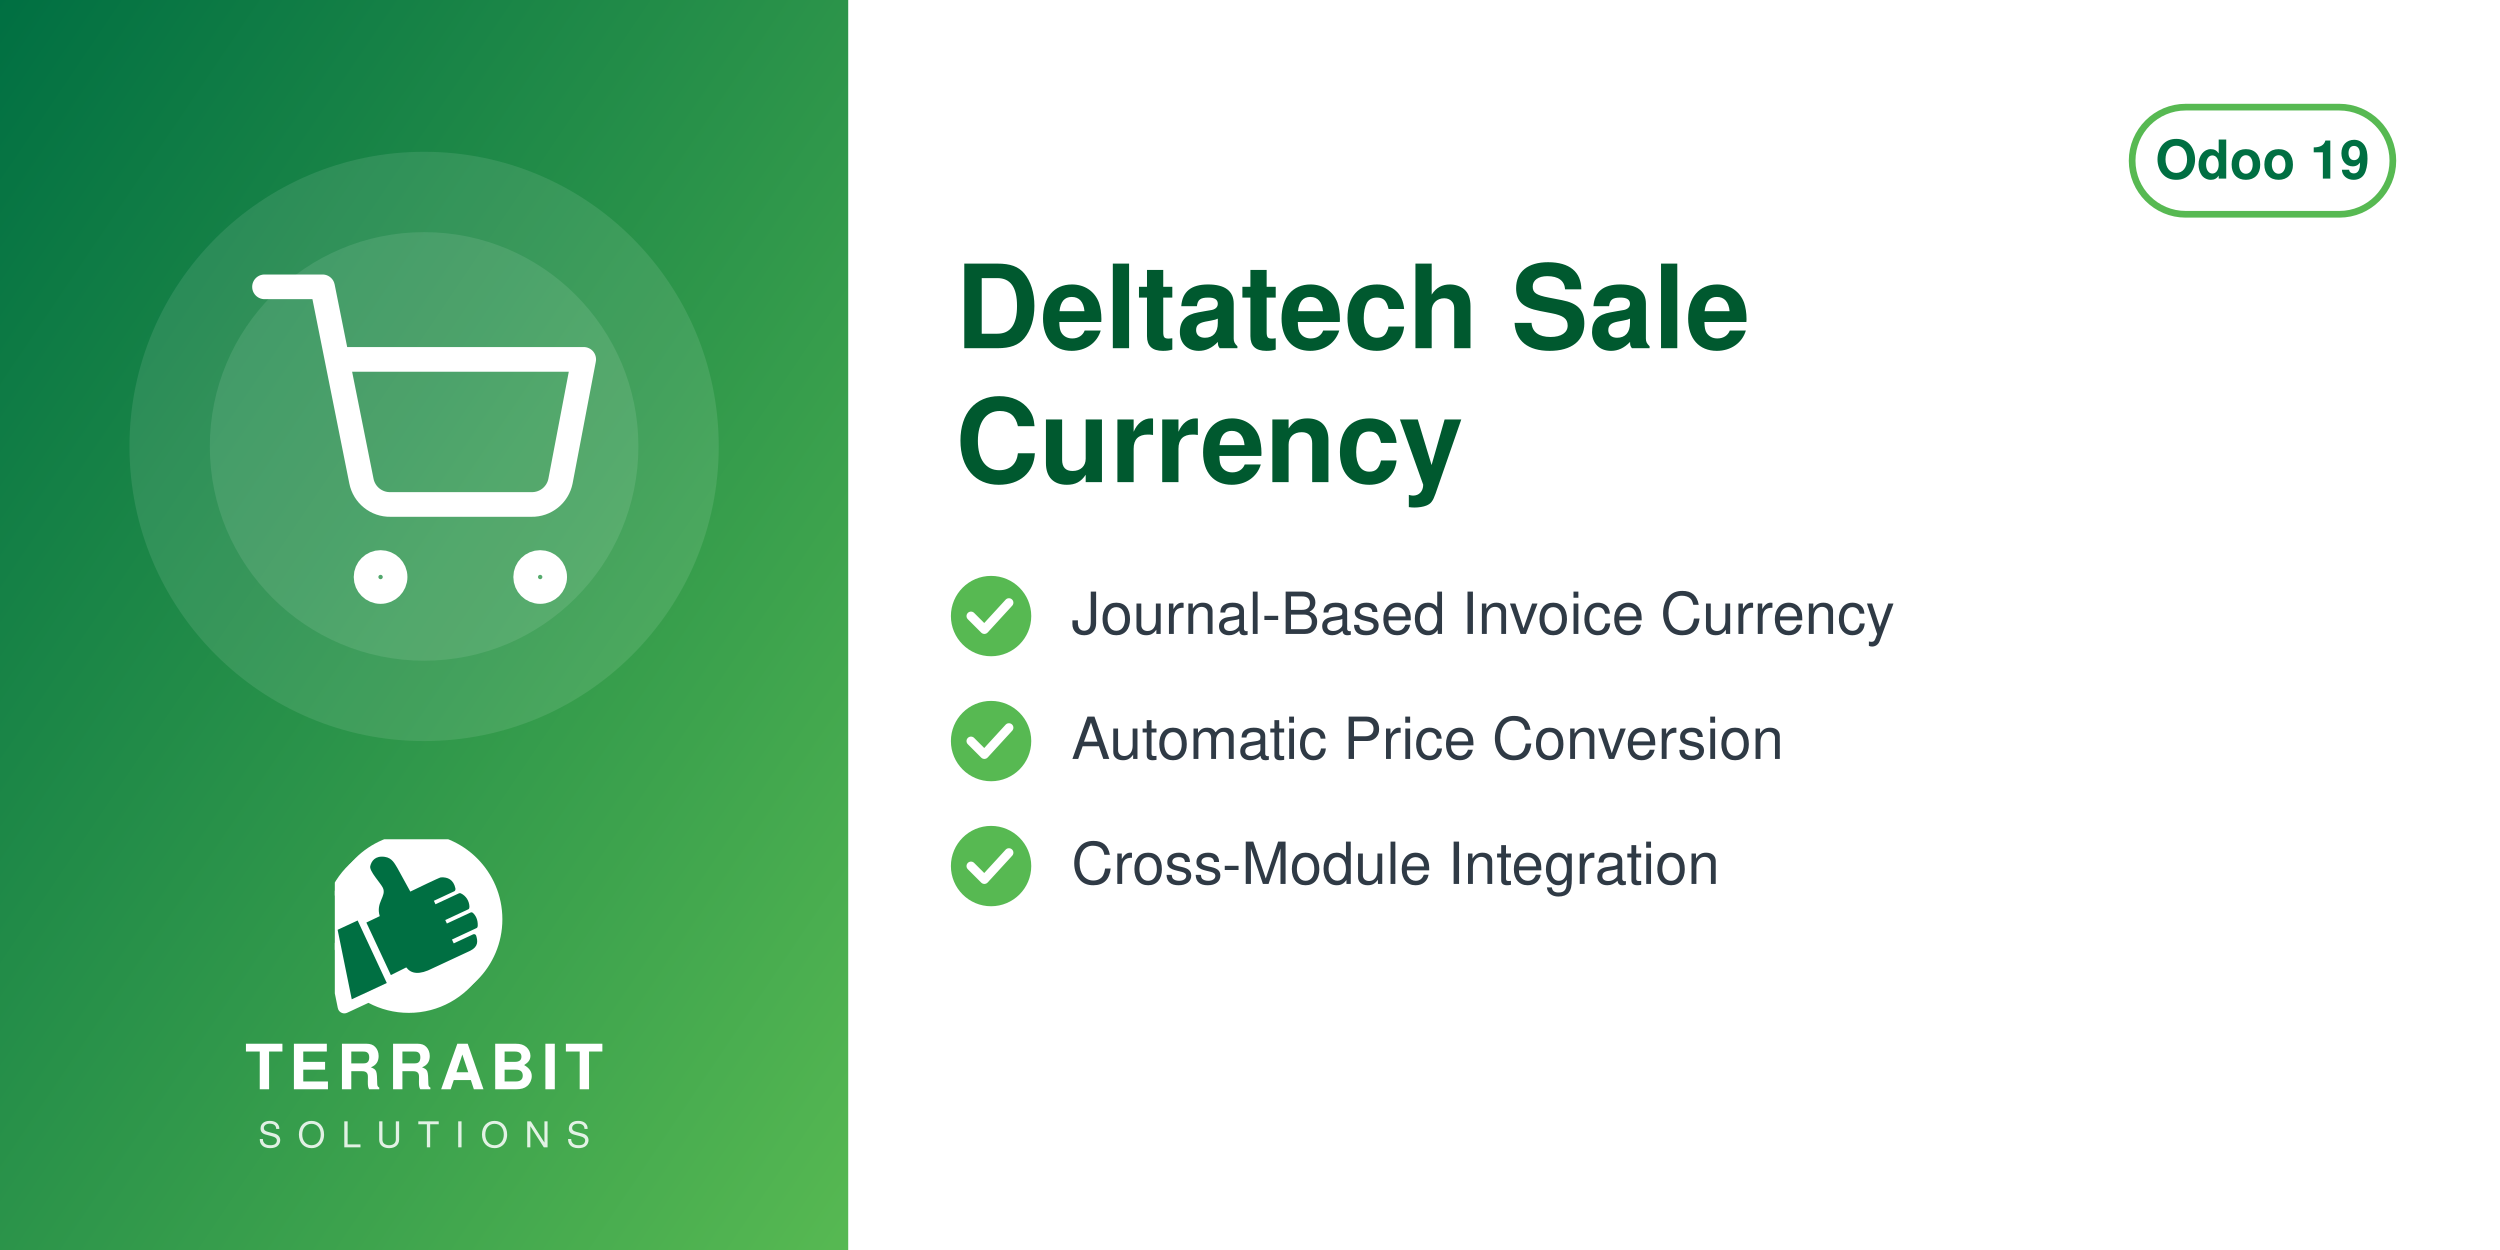
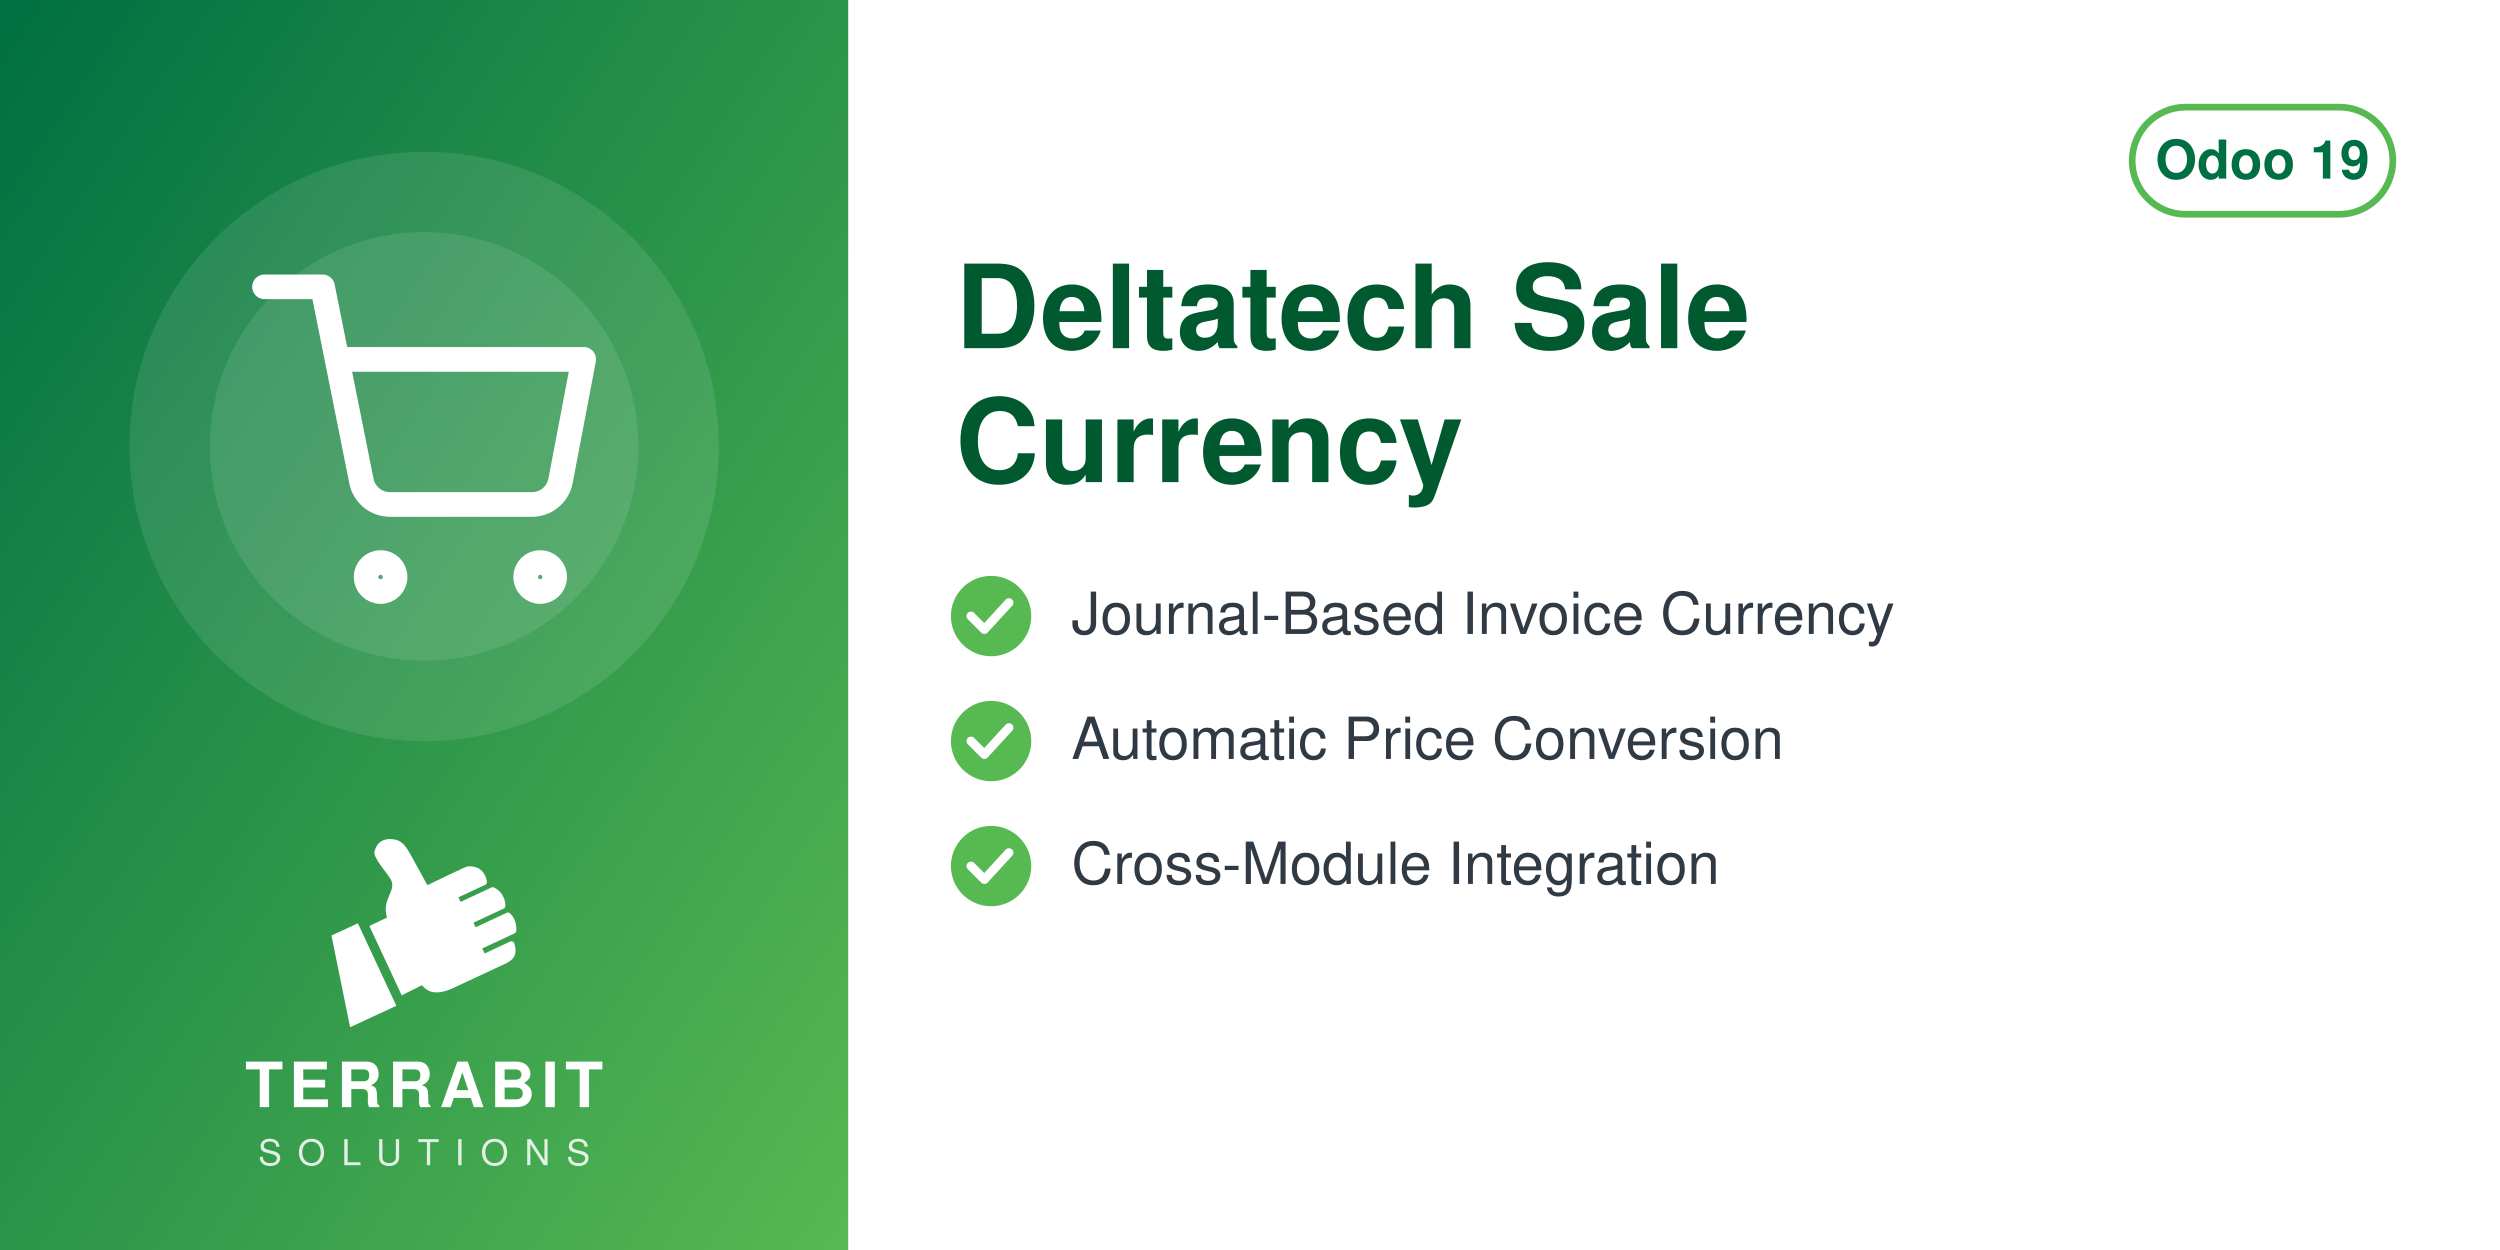
<svg xmlns="http://www.w3.org/2000/svg" width="560" height="280" viewBox="0 0 560 280">
  <defs>
    <linearGradient id="g" x1="0" y1="0" x2="1" y2="1">
      <stop offset="0" stop-color="#006F42" />
      <stop offset="1" stop-color="#57B952" />
    </linearGradient>
  </defs>
  <rect width="560" height="280" fill="#FFFFFF" />
  <rect width="190" height="280" fill="url(#g)" />
  <circle cx="95.0" cy="100" r="66" fill="white" opacity="0.10" />
  <circle cx="95.0" cy="100" r="48" fill="white" opacity="0.10" />
  <svg x="56.0" y="61.0" width="78" height="78" viewBox="0 0 24 24">
    <g fill="none" stroke="white" stroke-width="1.7" stroke-linecap="round" stroke-linejoin="round">
      <circle cx="9" cy="21" r="1" />
      <circle cx="20" cy="21" r="1" />
      <path d="M1 1h4l2.68 13.39a2 2 0 0 0 2 1.61h9.72a2 2 0 0 0 2-1.61L23 6H6" />
    </g>
  </svg>
-   <svg x="75.0" y="188" width="40" height="40" viewBox="4150 2350 3900 3800" preserveAspectRatio="xMidYMid meet">
-     <path fill="#FFFFFF" d="M7338.82 5241.89c-336.4,511.49 -915.39,849.23 -1573.35,849.23 -318.43,0 -618.3,-79.19 -881.23,-218.8l-465.06 216.37c-72.83,33.95 -159.37,2.44 -193.35,-70.37 -5.59,-12.01 -9.4,-24.39 -11.54,-36.85l-247.52 -1217.33c-54.07,-175.41 -83.21,-361.76 -83.21,-554.92 0,-657.98 337.78,-1237 849.31,-1573.39 -400.37,339.2 -654.6,845.59 -654.6,1411.43 0,184.82 27.28,368.48 81.7,545.13l0.48 1.54 247.97 1219.53 0.08 0.48c1.71,9.89 4.72,19.5 8.96,28.59 26.29,56.38 93.5,80.75 149.87,54.52l479.82 -223.25 14.39 7.64c267.26,141.92 563.34,214.99 865.9,214.99 565.81,0 1072.18,-254.2 1411.38,-654.54z" />
-     <path fill="#FFFFFF" d="M5927.44 2165.35c1039.34,0 1881.91,842.57 1881.91,1881.91 0,1039.34 -842.57,1881.89 -1881.91,1881.89 -318.43,0 -618.33,-79.2 -881.24,-218.81l-465.06 216.38c-72.81,33.95 -159.37,2.44 -193.34,-70.36 -5.59,-12.01 -9.41,-24.4 -11.55,-36.86l-247.56 -1217.47c-54.04,-175.36 -83.16,-361.66 -83.16,-554.76 0,-1039.34 842.56,-1881.91 1881.9,-1881.91z" />
-     <path fill="#006F42" d="M4648.32 4073.59l636.59 1365.17 -765.09 355.96 -308.63 -1517.87 437.13 -203.26zm725.61 1192.32l336.75 -167.88c105.65,140.85 282.69,170.72 576.82,18.8l819.92 -382.33c181.4,-90.13 164.26,-214.57 130.07,-328.43 -4.28,-14.25 -13.68,-24.81 -27.34,-30.7 -13.67,-5.89 -27.61,-5.11 -41.09,1.18l-422.32 196.93 -39.04 -83.72 538.07 -250.91c16.64,-7.76 24.7,-27.69 25.58,-46.04 6.48,-134.33 -44.36,-230.89 -105.84,-285.23 -15.2,-13.44 -35.71,-15.59 -54.12,-7l-513.92 239.64 -35.6 -76.34 506.31 -236.1c17.69,-8.25 22.52,-36.93 21.83,-56.45 -4.1,-117.31 -67.62,-232.74 -187.72,-290.66 -13.94,-6.72 -28.64,-6.36 -42.69,0.19l-511.21 238.38 -35.37 -75.86 448.98 -209.36c20.44,-9.53 25.81,-42.28 21.02,-64.32 -41.02,-189.07 -167.92,-247.8 -318.14,-237.87 -29.39,1.94 -589.86,273.16 -665.95,310.54l-281.84 -513.57c-59.06,-93.13 -112.7,-221.7 -276.47,-245.13 -211.24,-30.22 -291.56,94.38 -316.89,203.13 -25.32,108.75 223.84,365.99 276.05,473.69 85.52,184.27 -161.86,318.11 -68.41,617.99l-292.54 139.94 535.09 1147.51z" />
+   <svg x="72.0" y="186" width="46" height="46" viewBox="4045 2535 3400 3400" preserveAspectRatio="xMidYMid meet">
+     <path fill="#FFFFFF" d="M4648.32 4073.59l636.59 1365.17 -765.09 355.96 -308.63 -1517.87 437.13 -203.26zm725.61 1192.32l336.75 -167.88c105.65,140.85 282.69,170.72 576.82,18.8l819.92 -382.33c181.4,-90.13 164.26,-214.57 130.07,-328.43 -4.28,-14.25 -13.68,-24.81 -27.34,-30.7 -13.67,-5.89 -27.61,-5.11 -41.09,1.18l-422.32 196.93 -39.04 -83.72 538.07 -250.91c16.64,-7.76 24.7,-27.69 25.58,-46.04 6.48,-134.33 -44.36,-230.89 -105.84,-285.23 -15.2,-13.44 -35.71,-15.59 -54.12,-7l-513.92 239.64 -35.6 -76.34 506.31 -236.1c17.69,-8.25 22.52,-36.93 21.83,-56.45 -4.1,-117.31 -67.62,-232.74 -187.72,-290.66 -13.94,-6.72 -28.64,-6.36 -42.69,0.19l-511.21 238.38 -35.37 -75.86 448.98 -209.36c20.44,-9.53 25.81,-42.28 21.02,-64.32 -41.02,-189.07 -167.92,-247.8 -318.14,-237.87 -29.39,1.94 -589.86,273.16 -665.95,310.54l-281.84 -513.57c-59.06,-93.13 -112.7,-221.7 -276.47,-245.13 -211.24,-30.22 -291.56,94.38 -316.89,203.13 -25.32,108.75 223.84,365.99 276.05,473.69 85.52,184.27 -161.86,318.11 -68.41,617.99l-292.54 139.94 535.09 1147.51z" />
  </svg>
-   <text x="95.0" y="244" text-anchor="middle" font-family="Helvetica,Arial,sans-serif" font-size="14" font-weight="800" letter-spacing="1.4" fill="white">TERRABIT</text>
-   <text x="95.0" y="257" text-anchor="middle" font-family="Helvetica,Arial,sans-serif" font-size="8" font-weight="500" letter-spacing="3.6" fill="white" opacity="0.85">SOLUTIONS</text>
+   <text x="95.0" y="248" text-anchor="middle" font-family="Helvetica,Arial,sans-serif" font-size="14" font-weight="800" letter-spacing="1.4" fill="white">TERRABIT</text>
+   <text x="95.0" y="261" text-anchor="middle" font-family="Helvetica,Arial,sans-serif" font-size="8" font-weight="500" letter-spacing="3.6" fill="white" opacity="0.85">SOLUTIONS</text>
  <g>
    <rect x="477.6" y="24" width="58.4" height="24" rx="12" fill="none" stroke="#57B952" stroke-width="1.5" />
    <text x="506.8" y="40" text-anchor="middle" font-family="Helvetica,Arial,sans-serif" font-size="12" font-weight="700" fill="#006F42">Odoo 19</text>
  </g>
  <text x="214" y="78" font-family="Helvetica,Arial,sans-serif" font-size="26" font-weight="700" fill="#00592F">Deltatech Sale</text>
  <text x="214" y="108" font-family="Helvetica,Arial,sans-serif" font-size="26" font-weight="700" fill="#00592F">Currency</text>
  <circle cx="222" cy="138" r="9" fill="#57B952" />
  <path d="M217.5 138 l3 3 l5.5 -6" fill="none" stroke="white" stroke-width="2" stroke-linecap="round" stroke-linejoin="round" />
  <text x="240" y="142" font-family="Helvetica,Arial,sans-serif" font-size="13" fill="#2F3A45">Journal-Based Invoice Currency</text>
  <circle cx="222" cy="166" r="9" fill="#57B952" />
  <path d="M217.5 166 l3 3 l5.5 -6" fill="none" stroke="white" stroke-width="2" stroke-linecap="round" stroke-linejoin="round" />
  <text x="240" y="170" font-family="Helvetica,Arial,sans-serif" font-size="13" fill="#2F3A45">Automatic Price Conversion</text>
  <circle cx="222" cy="194" r="9" fill="#57B952" />
  <path d="M217.5 194 l3 3 l5.5 -6" fill="none" stroke="white" stroke-width="2" stroke-linecap="round" stroke-linejoin="round" />
  <text x="240" y="198" font-family="Helvetica,Arial,sans-serif" font-size="13" fill="#2F3A45">Cross-Module Integration</text>
</svg>
